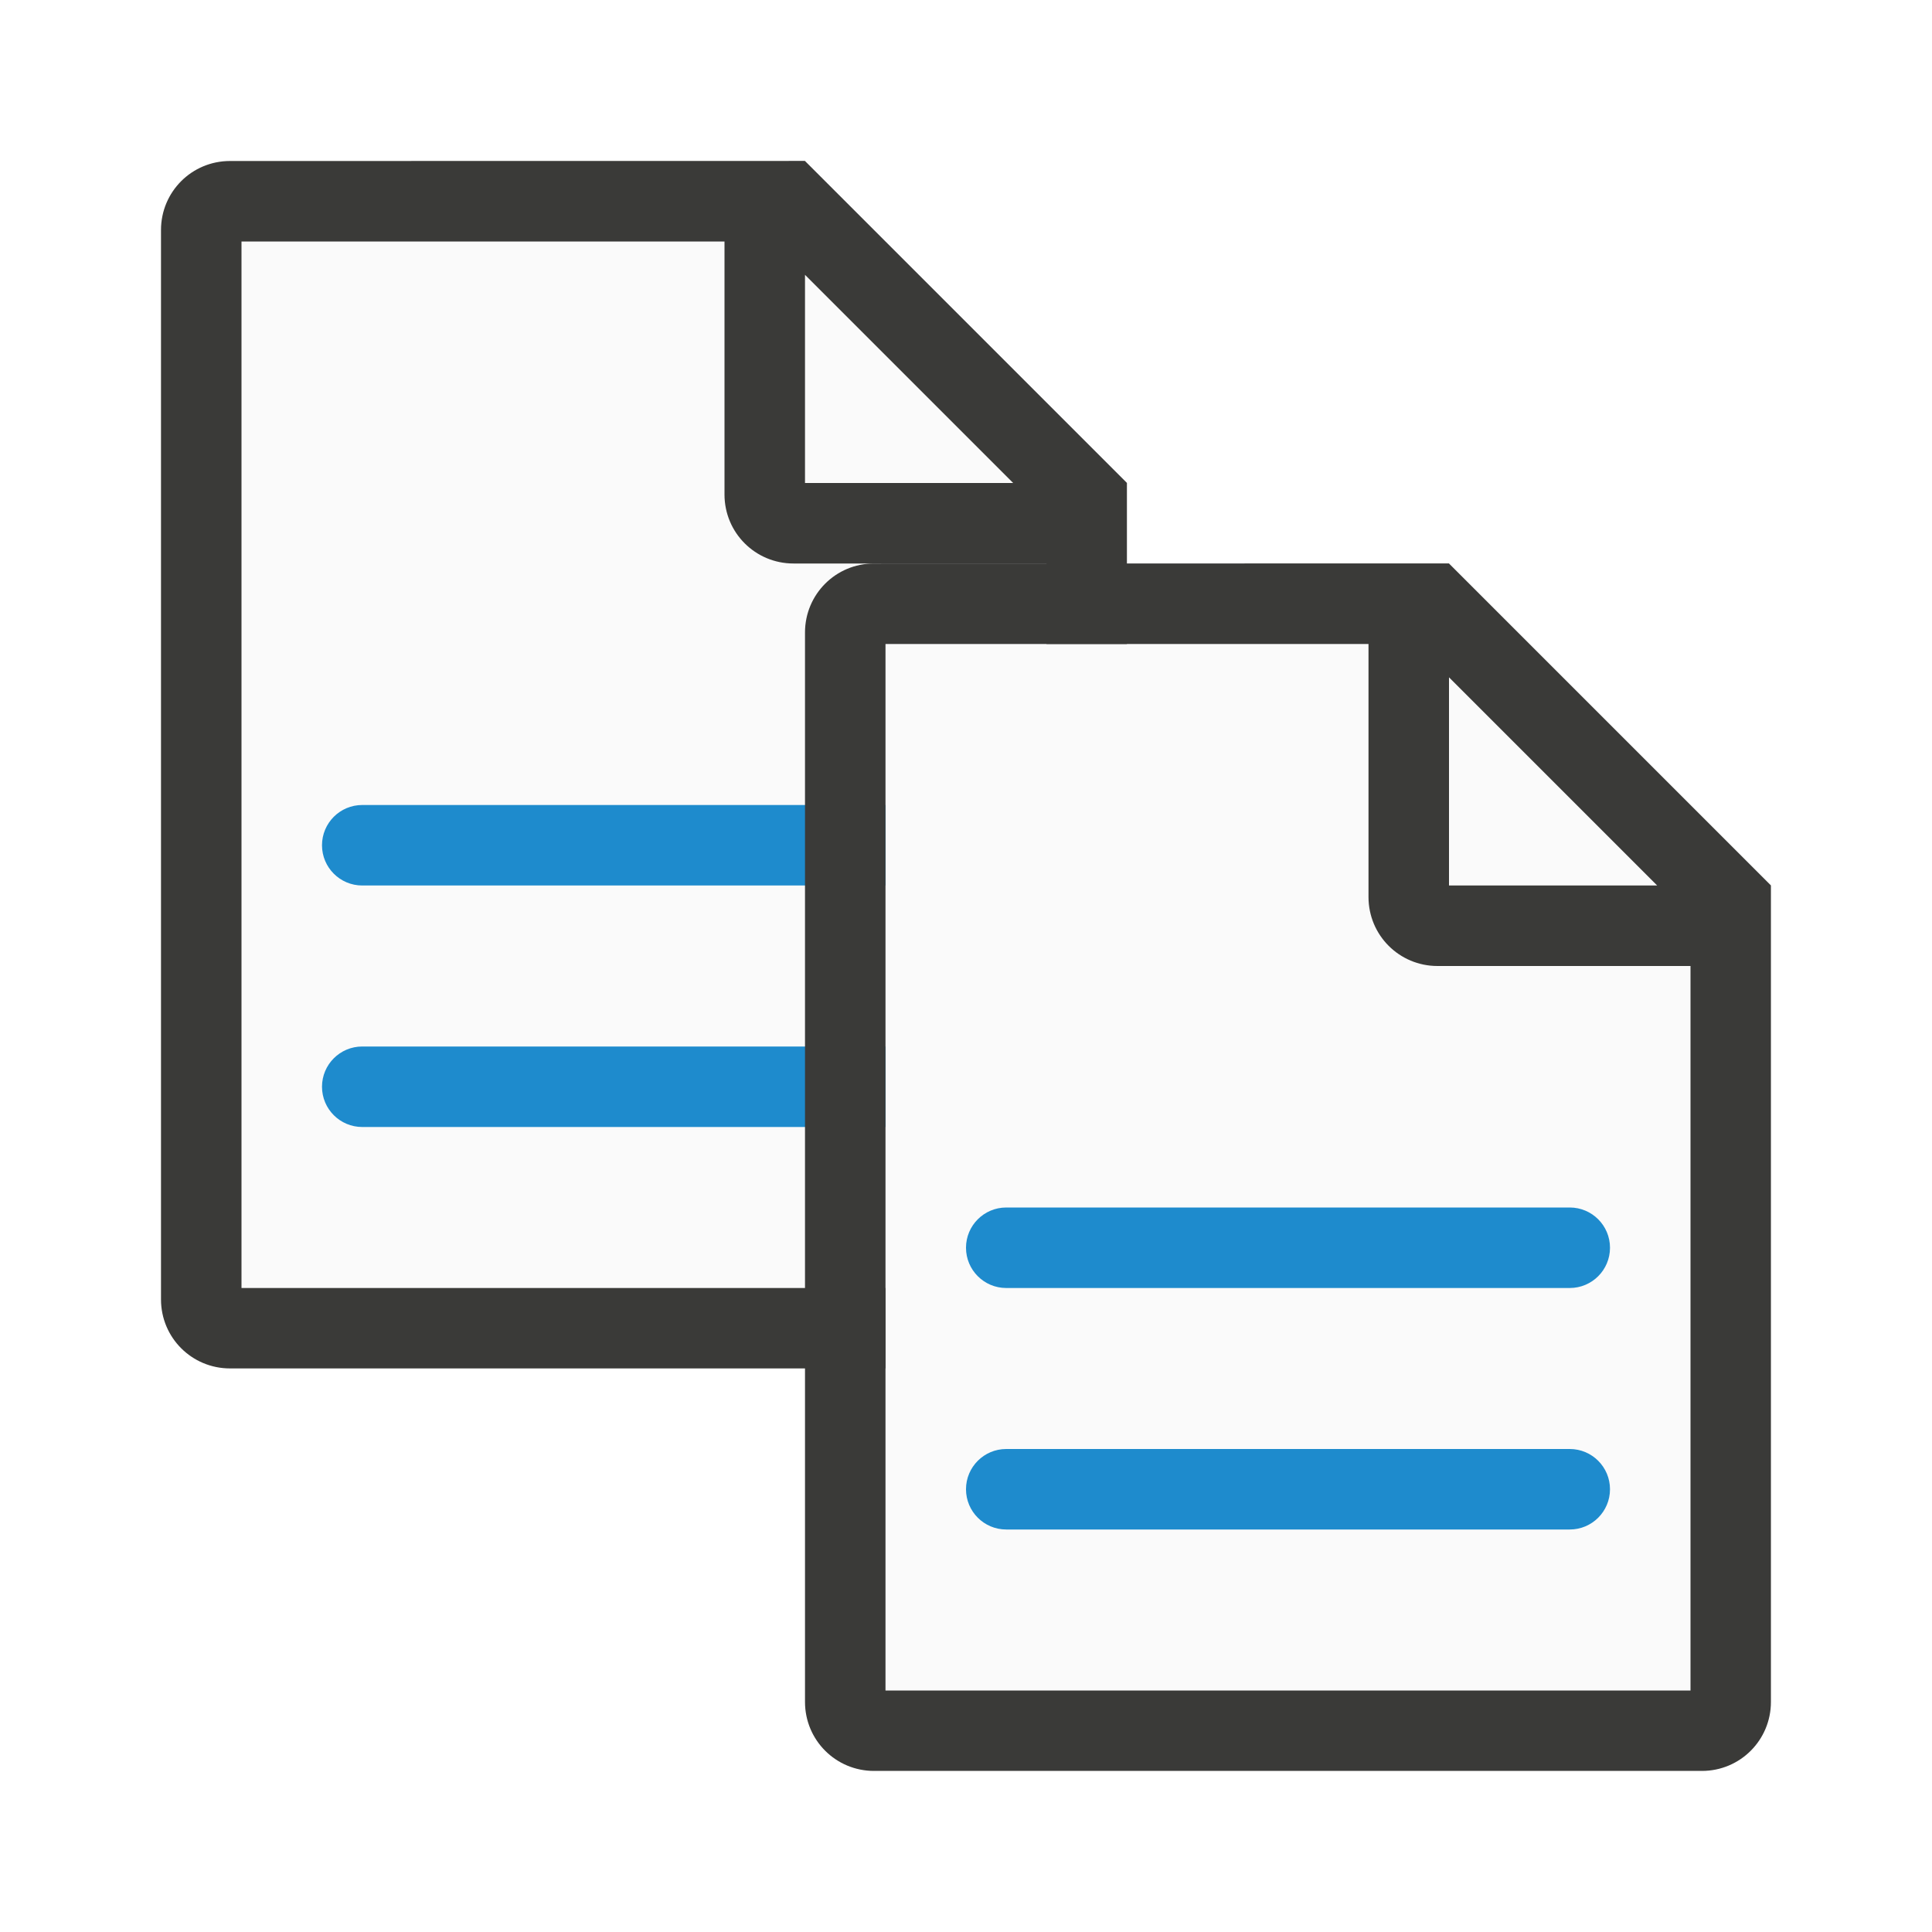
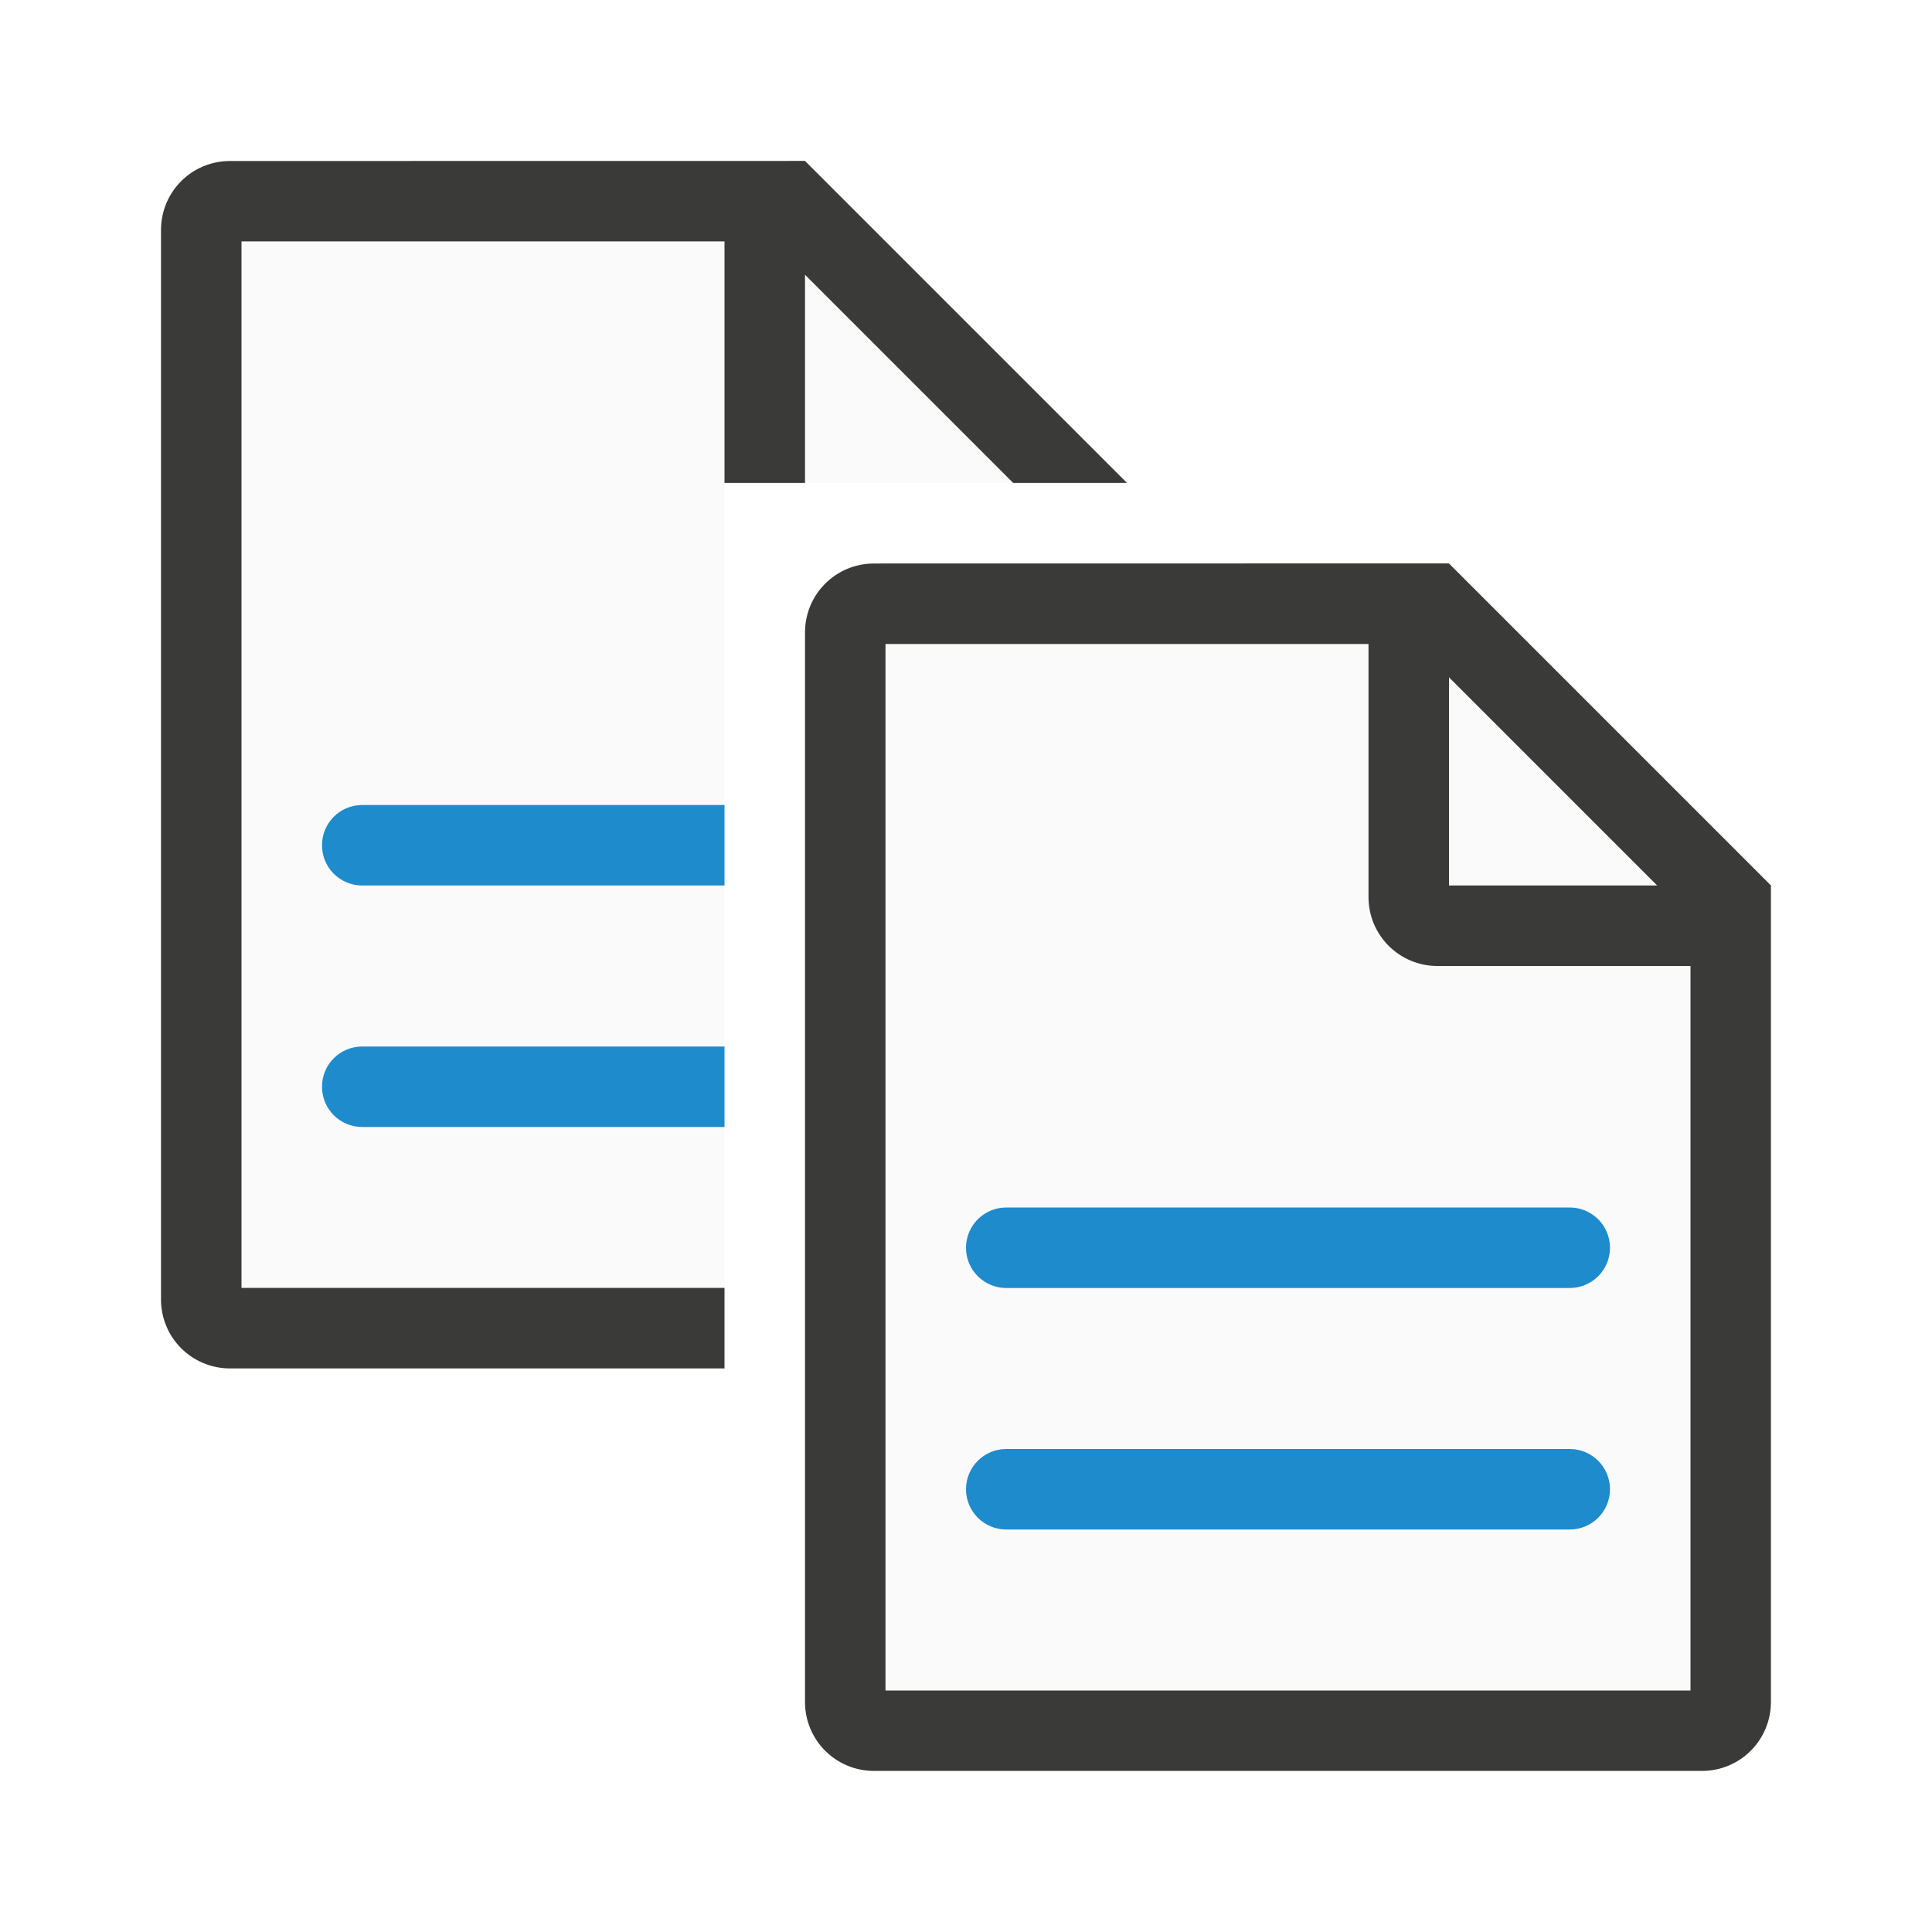
<svg xmlns="http://www.w3.org/2000/svg" viewBox="0 0 24 24">
-   <path d="m3 16h10v-9-1l-3-3h-7z" fill="#fafafa" fill-rule="evenodd" />
-   <path d="m2.857 2c-.475 0-.857.383-.857.857v13.285c0 .475.383.857.857.857h10.285c.475 0 .857-.383.857-.857v-10.143l-1-1-2-2-1-1zm.143 1h6v3.143c0 .475.383.857.857.857h3.143v9h-10zm7 .414 2.586 2.586h-2.586z" fill="#3a3a38" />
-   <rect fill="#1e8bcd" height="1" ry=".5" width="8" x="4" y="13" />
-   <rect fill="#1e8bcd" height="1" ry=".5" width="8" x="4" y="10" />
+   <path d="m3 3v13h6v-10h4l-3-3z" fill="#fafafa" />
+   <path d="m2.857 2c-.475 0-.857.383-.857.857v13.285c0 .475.383.857.857.857h6.143v-1h-6v-13h6v3h1v-2.586l2.586 2.586h1.414l-1-1-2-2-1-1z" fill="#3a3a38" />
+   <path d="m4.5 13c-.277 0-.5.223-.5.5s.223.5.5.5h4.5v-1z" fill="#1e8bcd" />
+   <path d="m4.5 10c-.277 0-.5.223-.5.5s.223.5.5.5h4.5v-1z" fill="#1e8bcd" />
  <path d="m11 21h10v-9-1l-3-3h-7z" fill="#fafafa" fill-rule="evenodd" />
  <path d="m10.857 7c-.475 0-.857.383-.857.857v13.285c0 .475.383.857.857.857h10.285c.475 0 .857-.383.857-.857v-10.143l-1-1-2-2-1-1zm.143 1h6v3.143c0 .475.383.857.857.857h3.143v9h-10zm7 .414 2.586 2.586h-2.586z" fill="#3a3a38" />
  <g fill="#1e8bcd">
    <rect height="1" ry=".5" width="8" x="12" y="18" />
    <rect height="1" ry=".5" width="8" x="12" y="15" />
  </g>
</svg>
